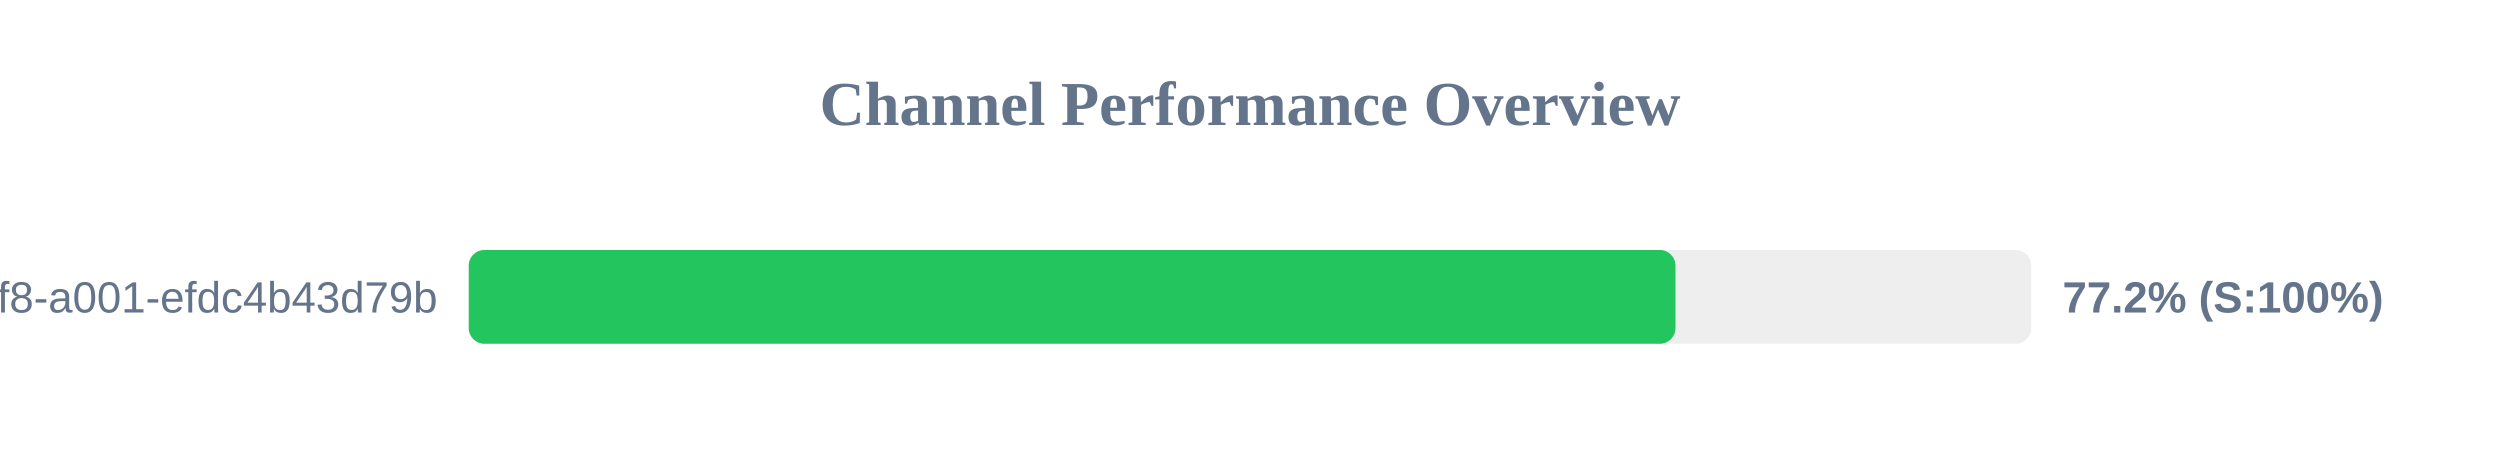
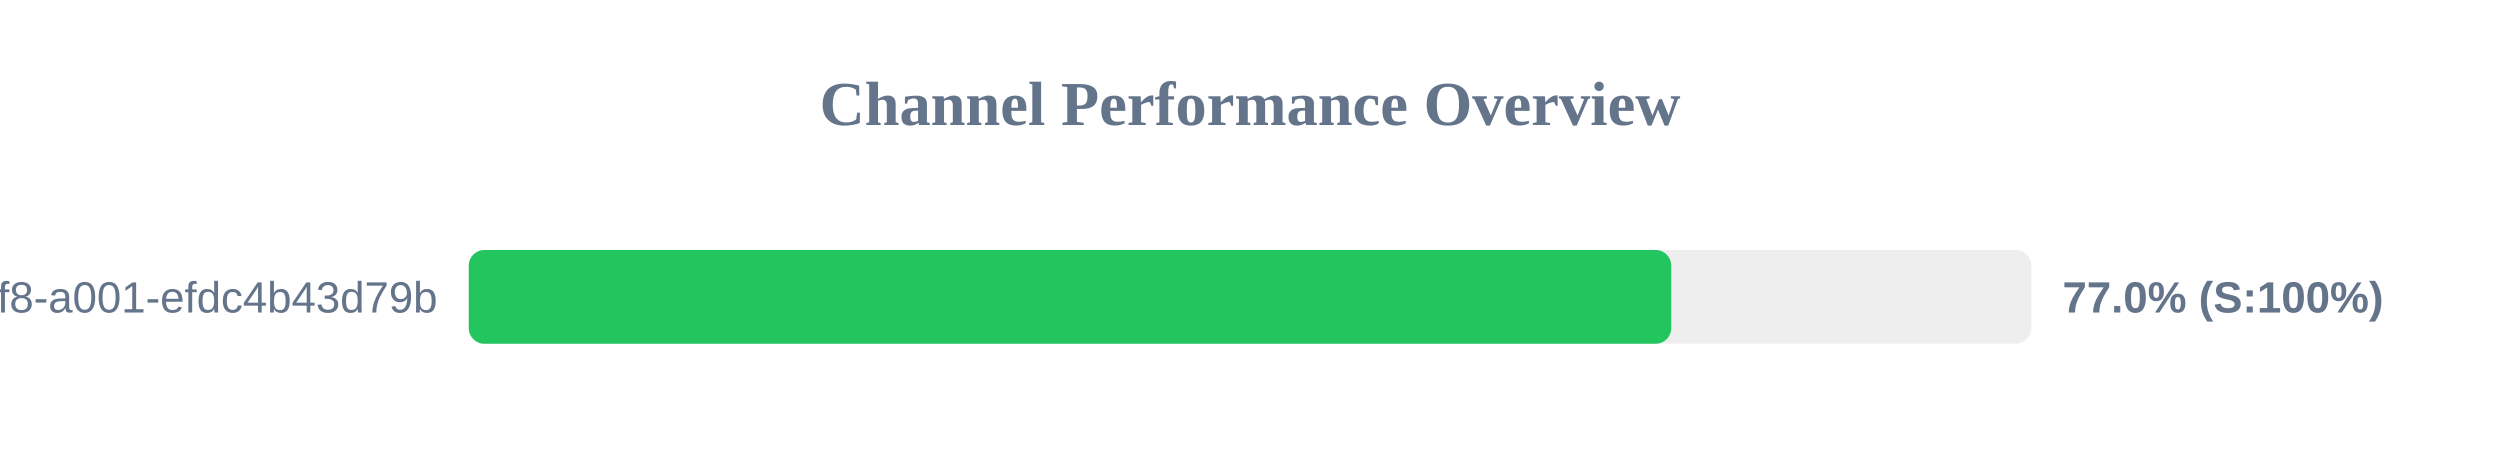
<svg xmlns="http://www.w3.org/2000/svg" width="800" height="150" version="1.1">
  <style>
        .row { font: 14px Arial; fill: #64748b; }
        .score { font: bold 14px Arial; fill: #64748b; }
    </style>
  <text x="400" y="40" text-anchor="middle" font-size="20px" font-weight="bold" fill="#64748b">Channel Performance Overview</text>
  <rect x="150" y="80" width="500" height="30" fill="#eee" rx="5" />
-   <rect x="150" y="80" width="386.15" height="30" fill="#22c55e" rx="5" />
+   <rect x="150" y="80" width="384.8" height="30" fill="#22c55e" rx="5" />
  <text x="140" y="100" text-anchor="end" class="row">?uuid=1fdb6b30-5371-4ff8-a001-efdc4b43d79b</text>
-   <text x="660" y="100" text-anchor="start" class="score">77.2% (S:100%)</text>
+   <text x="660" y="100" text-anchor="start" class="score">77.0% (S:100%)</text>
</svg>
